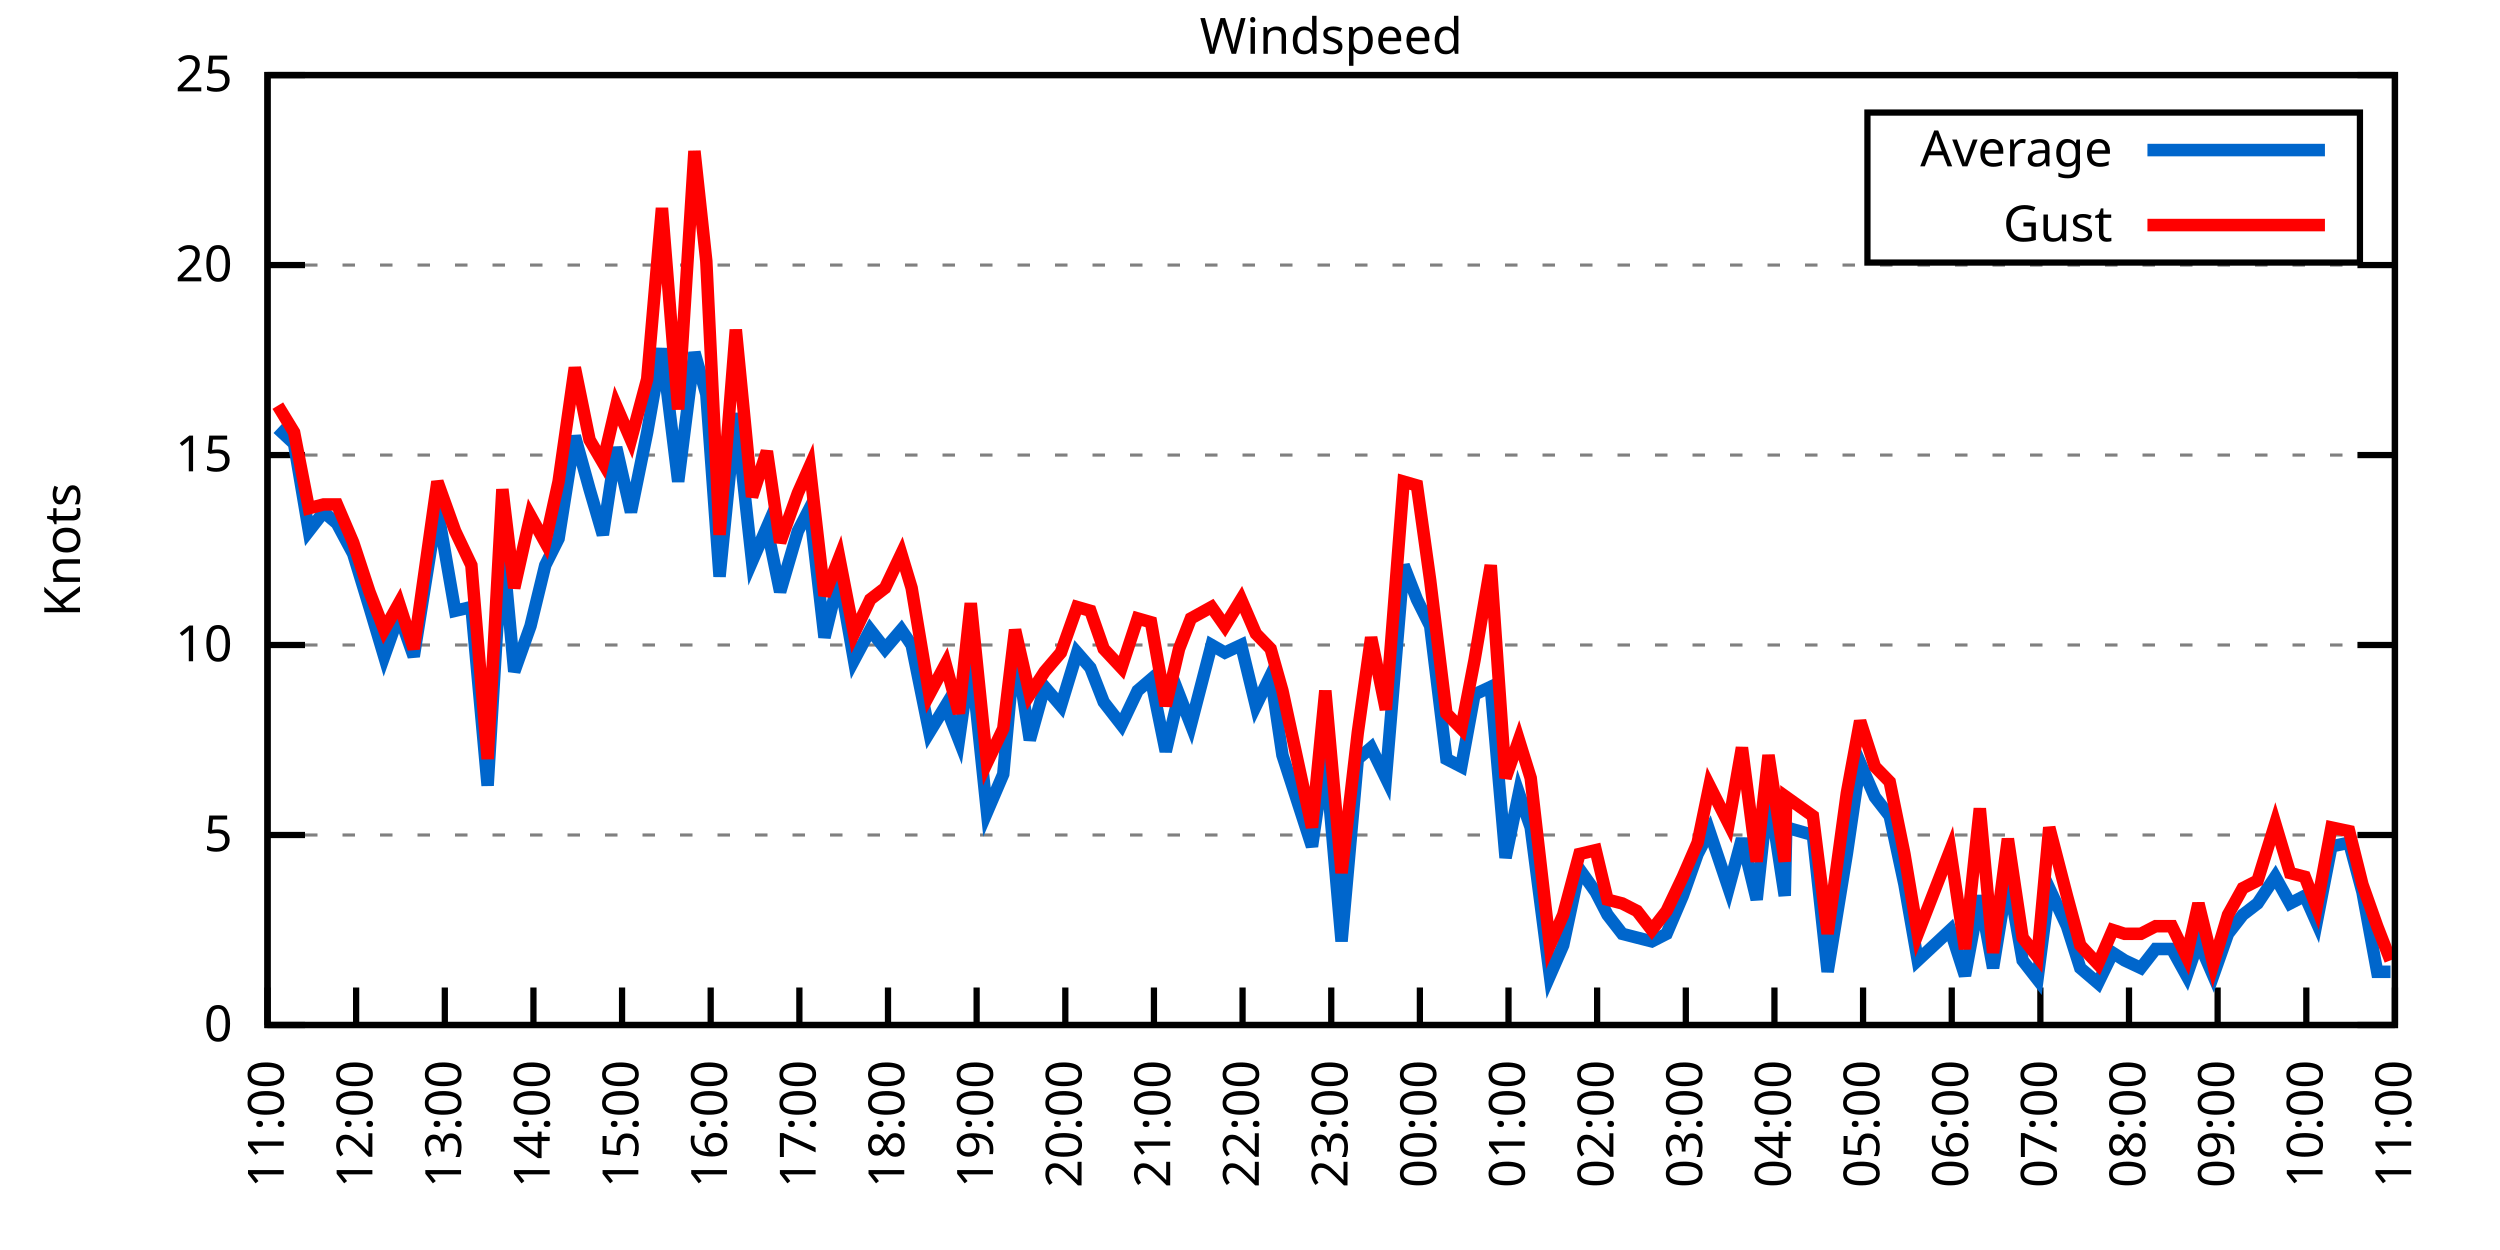
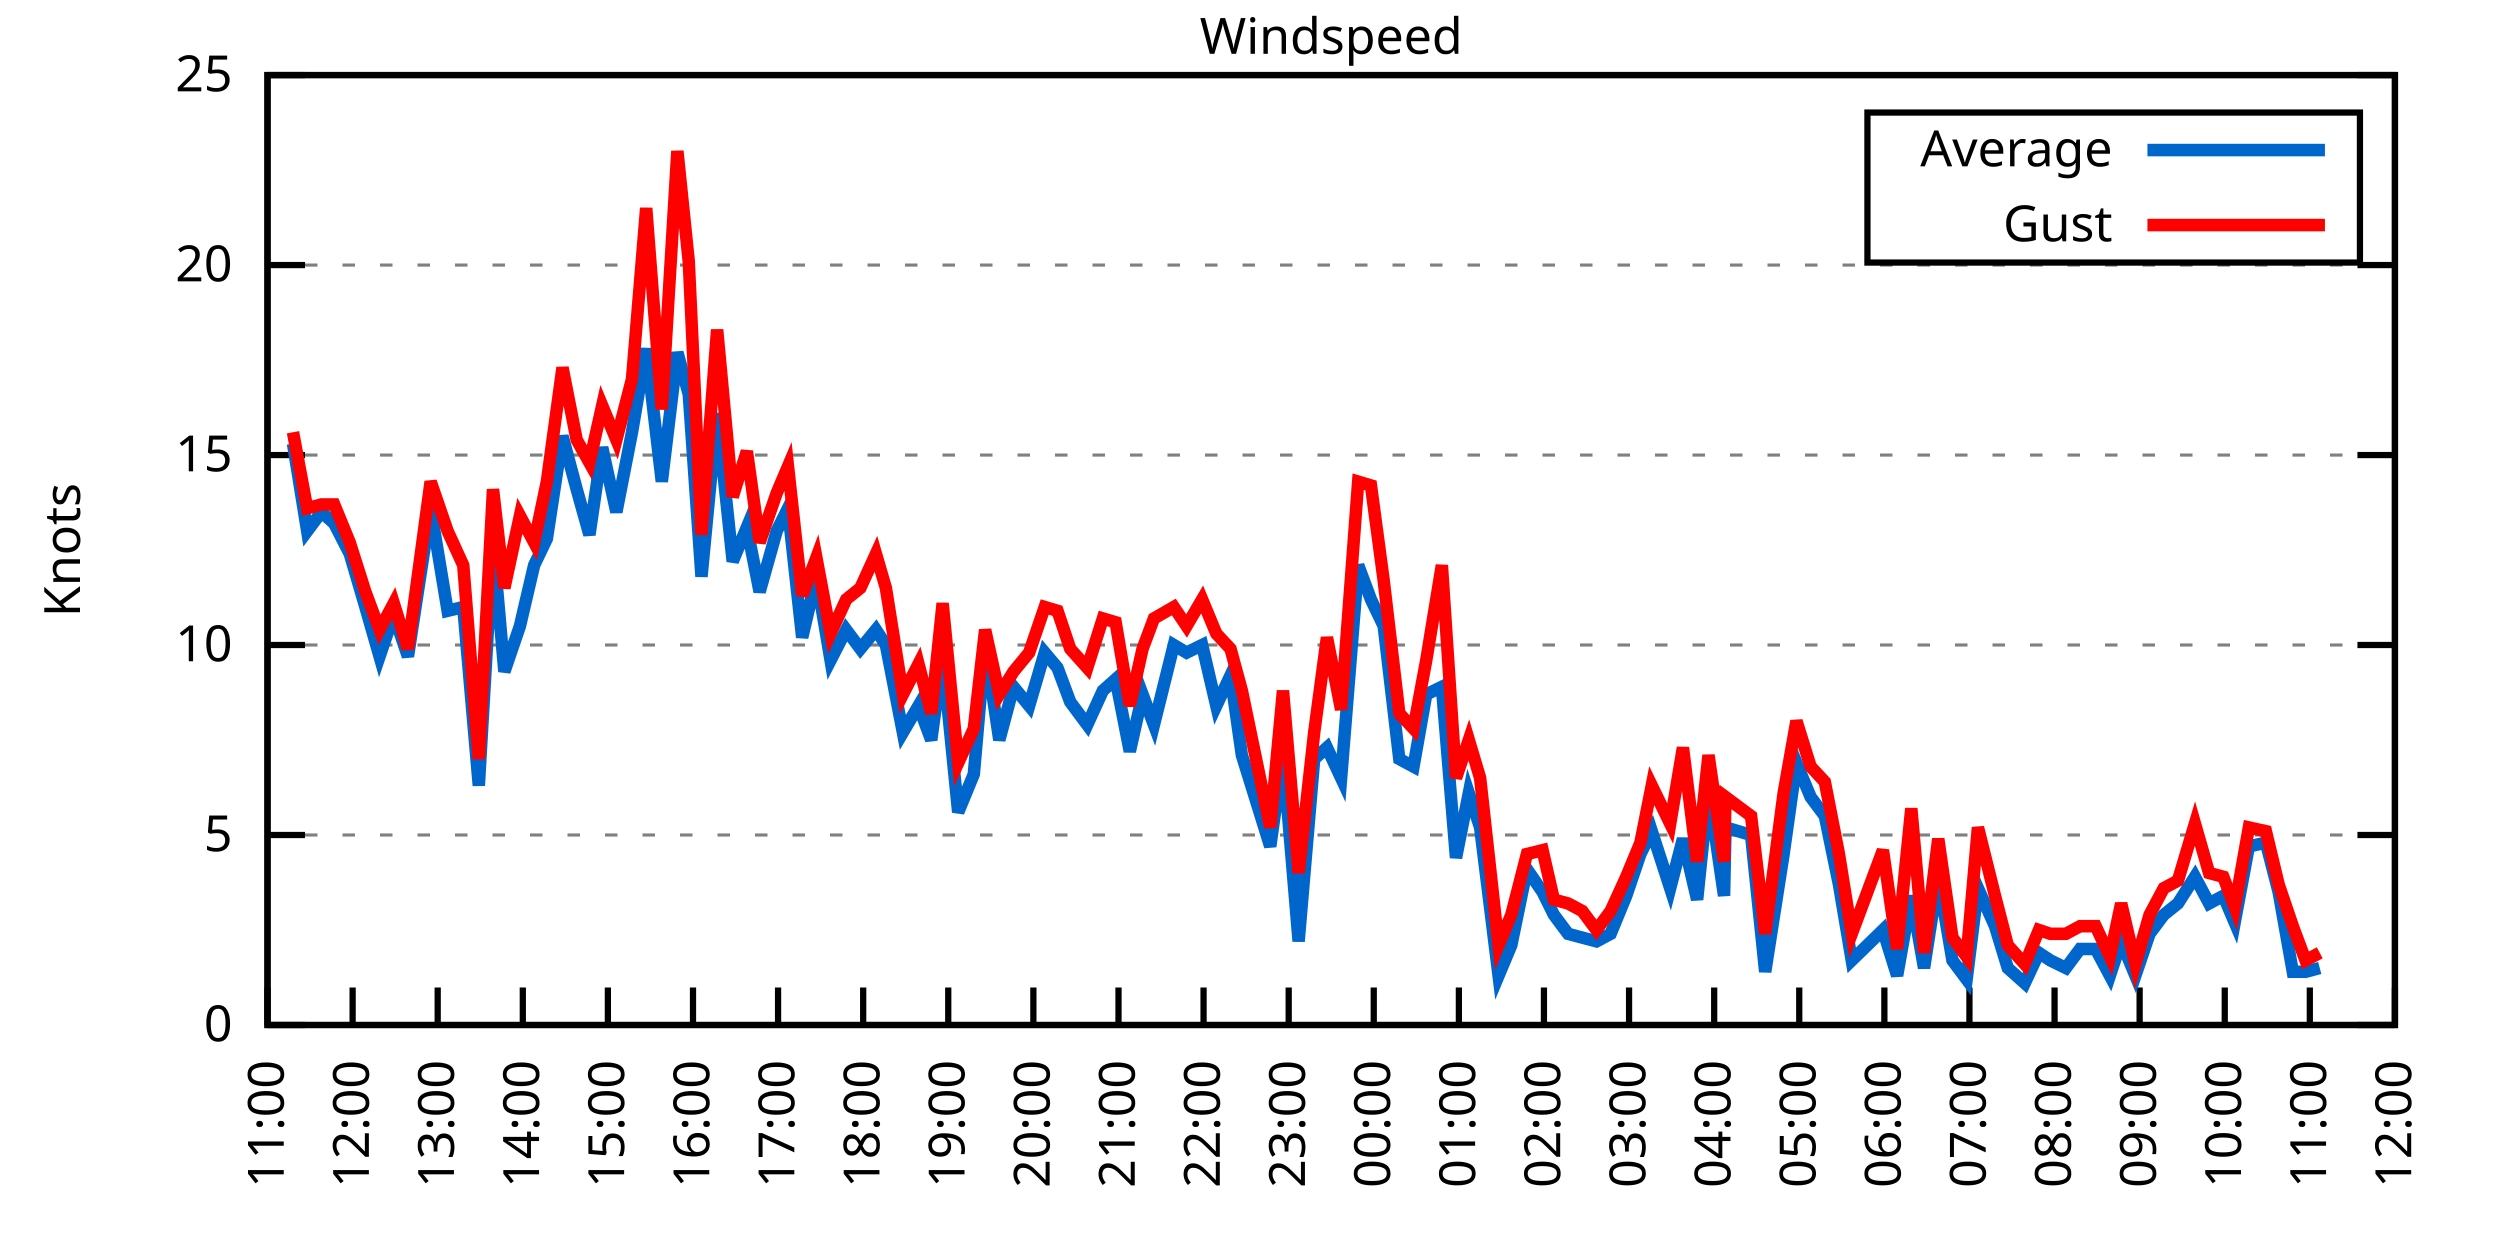
<svg xmlns="http://www.w3.org/2000/svg" xmlns:xlink="http://www.w3.org/1999/xlink" width="400" height="200" viewBox="0 0 400 200">
  <g id="gnuplot_canvas">
    <rect x="0" y="0" width="400" height="200" fill="none" />
    <defs>
      <circle id="gpDot" r="0.5" stroke-width="0.5" stroke="currentColor" />
      <path id="gpPt0" stroke-width="0.333" stroke="currentColor" d="M-1,0 h2 M0,-1 v2" />
      <path id="gpPt1" stroke-width="0.333" stroke="currentColor" d="M-1,-1 L1,1 M1,-1 L-1,1" />
      <path id="gpPt2" stroke-width="0.333" stroke="currentColor" d="M-1,0 L1,0 M0,-1 L0,1 M-1,-1 L1,1 M-1,1 L1,-1" />
      <rect id="gpPt3" stroke-width="0.333" stroke="currentColor" x="-1" y="-1" width="2" height="2" />
      <rect id="gpPt4" stroke-width="0.333" stroke="currentColor" fill="currentColor" x="-1" y="-1" width="2" height="2" />
      <circle id="gpPt5" stroke-width="0.333" stroke="currentColor" cx="0" cy="0" r="1" />
      <use xlink:href="#gpPt5" id="gpPt6" fill="currentColor" stroke="none" />
      <path id="gpPt7" stroke-width="0.333" stroke="currentColor" d="M0,-1.33 L-1.33,0.67 L1.33,0.67 z" />
      <use xlink:href="#gpPt7" id="gpPt8" fill="currentColor" stroke="none" />
      <use xlink:href="#gpPt7" id="gpPt9" stroke="currentColor" transform="rotate(180)" />
      <use xlink:href="#gpPt9" id="gpPt10" fill="currentColor" stroke="none" />
      <use xlink:href="#gpPt3" id="gpPt11" stroke="currentColor" transform="rotate(45)" />
      <use xlink:href="#gpPt11" id="gpPt12" fill="currentColor" stroke="none" />
      <path id="gpPt13" stroke-width="0.333" stroke="currentColor" d="M0,1.330 L1.265,0.411 L0.782,-1.067 L-0.782,-1.076 L-1.265,0.411 z" />
      <use xlink:href="#gpPt13" id="gpPt14" fill="currentColor" stroke="none" />
      <filter id="textbox" filterUnits="objectBoundingBox" x="0" y="0" height="1" width="1">
        <feFlood flood-color="white" flood-opacity="1" result="bgnd" />
        <feComposite in="SourceGraphic" in2="bgnd" operator="atop" />
      </filter>
      <filter id="greybox" filterUnits="objectBoundingBox" x="0" y="0" height="1" width="1">
        <feFlood flood-color="lightgrey" flood-opacity="1" result="grey" />
        <feComposite in="SourceGraphic" in2="grey" operator="atop" />
      </filter>
    </defs>
    <g fill="none" color="white" stroke="currentColor" stroke-width="1.00" stroke-linecap="butt" stroke-linejoin="miter">
</g>
    <g fill="none" color="black" stroke="currentColor" stroke-width="1.00" stroke-linecap="butt" stroke-linejoin="miter">
      <g stroke="none" shape-rendering="crispEdges">
        <polygon fill="rgb(255, 255, 255)" points="42.80,164.00 383.18,164.00 383.18,12.02 42.80,12.02 " />
      </g>
    </g>
    <g fill="none" color="black" stroke="currentColor" stroke-width="1.00" stroke-linecap="butt" stroke-linejoin="miter">
</g>
    <g fill="none" color="black" stroke="black" stroke-width="0.50" stroke-linecap="butt" stroke-linejoin="miter">
</g>
    <g fill="none" color="gray" stroke="currentColor" stroke-width="0.50" stroke-linecap="butt" stroke-linejoin="miter">
      <path stroke="gray" stroke-dasharray="2,4" class="gridline" d="M42.80,164.00 L383.19,164.00  " />
    </g>
    <g fill="none" color="gray" stroke="gray" stroke-width="1.00" stroke-linecap="butt" stroke-linejoin="miter">
</g>
    <g fill="none" color="black" stroke="currentColor" stroke-width="1.00" stroke-linecap="butt" stroke-linejoin="miter">
      <path stroke="black" d="M42.80,164.00 L48.80,164.00 M383.19,164.00 L377.19,164.00  " />
      <g transform="translate(37.20,166.60)" stroke="none" fill="black" font-family="Sans" font-size="8.00" text-anchor="end">
        <text>
          <tspan font-family="Sans"> 0</tspan>
        </text>
      </g>
    </g>
    <g fill="none" color="black" stroke="currentColor" stroke-width="1.00" stroke-linecap="butt" stroke-linejoin="miter">
</g>
    <g fill="none" color="black" stroke="black" stroke-width="0.50" stroke-linecap="butt" stroke-linejoin="miter">
</g>
    <g fill="none" color="gray" stroke="currentColor" stroke-width="0.50" stroke-linecap="butt" stroke-linejoin="miter">
      <path stroke="gray" stroke-dasharray="2,4" class="gridline" d="M42.80,133.60 L383.19,133.60  " />
    </g>
    <g fill="none" color="gray" stroke="gray" stroke-width="1.00" stroke-linecap="butt" stroke-linejoin="miter">
</g>
    <g fill="none" color="black" stroke="currentColor" stroke-width="1.00" stroke-linecap="butt" stroke-linejoin="miter">
      <path stroke="black" d="M42.80,133.60 L48.80,133.60 M383.19,133.60 L377.19,133.60  " />
      <g transform="translate(37.20,136.20)" stroke="none" fill="black" font-family="Sans" font-size="8.00" text-anchor="end">
        <text>
          <tspan font-family="Sans"> 5</tspan>
        </text>
      </g>
    </g>
    <g fill="none" color="black" stroke="currentColor" stroke-width="1.00" stroke-linecap="butt" stroke-linejoin="miter">
</g>
    <g fill="none" color="black" stroke="black" stroke-width="0.50" stroke-linecap="butt" stroke-linejoin="miter">
</g>
    <g fill="none" color="gray" stroke="currentColor" stroke-width="0.50" stroke-linecap="butt" stroke-linejoin="miter">
      <path stroke="gray" stroke-dasharray="2,4" class="gridline" d="M42.80,103.20 L383.19,103.20  " />
    </g>
    <g fill="none" color="gray" stroke="gray" stroke-width="1.00" stroke-linecap="butt" stroke-linejoin="miter">
</g>
    <g fill="none" color="black" stroke="currentColor" stroke-width="1.00" stroke-linecap="butt" stroke-linejoin="miter">
      <path stroke="black" d="M42.80,103.20 L48.80,103.20 M383.19,103.20 L377.19,103.20  " />
      <g transform="translate(37.20,105.80)" stroke="none" fill="black" font-family="Sans" font-size="8.00" text-anchor="end">
        <text>
          <tspan font-family="Sans"> 10</tspan>
        </text>
      </g>
    </g>
    <g fill="none" color="black" stroke="currentColor" stroke-width="1.00" stroke-linecap="butt" stroke-linejoin="miter">
</g>
    <g fill="none" color="black" stroke="black" stroke-width="0.50" stroke-linecap="butt" stroke-linejoin="miter">
</g>
    <g fill="none" color="gray" stroke="currentColor" stroke-width="0.50" stroke-linecap="butt" stroke-linejoin="miter">
      <path stroke="gray" stroke-dasharray="2,4" class="gridline" d="M42.80,72.81 L383.19,72.81  " />
    </g>
    <g fill="none" color="gray" stroke="gray" stroke-width="1.00" stroke-linecap="butt" stroke-linejoin="miter">
</g>
    <g fill="none" color="black" stroke="currentColor" stroke-width="1.00" stroke-linecap="butt" stroke-linejoin="miter">
      <path stroke="black" d="M42.80,72.81 L48.80,72.81 M383.19,72.81 L377.19,72.81  " />
      <g transform="translate(37.20,75.41)" stroke="none" fill="black" font-family="Sans" font-size="8.00" text-anchor="end">
        <text>
          <tspan font-family="Sans"> 15</tspan>
        </text>
      </g>
    </g>
    <g fill="none" color="black" stroke="currentColor" stroke-width="1.00" stroke-linecap="butt" stroke-linejoin="miter">
</g>
    <g fill="none" color="black" stroke="black" stroke-width="0.50" stroke-linecap="butt" stroke-linejoin="miter">
</g>
    <g fill="none" color="gray" stroke="currentColor" stroke-width="0.50" stroke-linecap="butt" stroke-linejoin="miter">
      <path stroke="gray" stroke-dasharray="2,4" class="gridline" d="M42.80,42.41 L383.19,42.41  " />
    </g>
    <g fill="none" color="gray" stroke="gray" stroke-width="1.00" stroke-linecap="butt" stroke-linejoin="miter">
</g>
    <g fill="none" color="black" stroke="currentColor" stroke-width="1.00" stroke-linecap="butt" stroke-linejoin="miter">
      <path stroke="black" d="M42.80,42.41 L48.80,42.41 M383.19,42.41 L377.19,42.41  " />
      <g transform="translate(37.20,45.01)" stroke="none" fill="black" font-family="Sans" font-size="8.00" text-anchor="end">
        <text>
          <tspan font-family="Sans"> 20</tspan>
        </text>
      </g>
    </g>
    <g fill="none" color="black" stroke="currentColor" stroke-width="1.00" stroke-linecap="butt" stroke-linejoin="miter">
</g>
    <g fill="none" color="black" stroke="black" stroke-width="0.50" stroke-linecap="butt" stroke-linejoin="miter">
</g>
    <g fill="none" color="gray" stroke="currentColor" stroke-width="0.50" stroke-linecap="butt" stroke-linejoin="miter">
      <path stroke="gray" stroke-dasharray="2,4" class="gridline" d="M42.80,12.01 L383.19,12.01  " />
    </g>
    <g fill="none" color="gray" stroke="gray" stroke-width="1.00" stroke-linecap="butt" stroke-linejoin="miter">
</g>
    <g fill="none" color="black" stroke="currentColor" stroke-width="1.00" stroke-linecap="butt" stroke-linejoin="miter">
      <path stroke="black" d="M42.80,12.01 L48.80,12.01 M383.19,12.01 L377.19,12.01  " />
      <g transform="translate(37.20,14.61)" stroke="none" fill="black" font-family="Sans" font-size="8.00" text-anchor="end">
        <text>
          <tspan font-family="Sans"> 25</tspan>
        </text>
      </g>
    </g>
    <g fill="none" color="black" stroke="currentColor" stroke-width="1.00" stroke-linecap="butt" stroke-linejoin="miter">
      <path stroke="black" d="M42.80,164.00 L42.80,158.00  " />
      <g transform="translate(45.40,169.60) rotate(270.00)" stroke="none" fill="black" font-family="Sans" font-size="8.00" text-anchor="end">
        <text>
          <tspan font-family="Sans">11:00</tspan>
        </text>
      </g>
    </g>
    <g fill="none" color="black" stroke="currentColor" stroke-width="1.00" stroke-linecap="butt" stroke-linejoin="miter">
-       <path stroke="black" d="M56.98,164.00 L56.98,158.00  " />
-       <g transform="translate(59.58,169.60) rotate(270.00)" stroke="none" fill="black" font-family="Sans" font-size="8.00" text-anchor="end">
+       <path stroke="black" d="M56.42,164.00 L56.42,158.00  " />
+       <g transform="translate(59.02,169.60) rotate(270.00)" stroke="none" fill="black" font-family="Sans" font-size="8.00" text-anchor="end">
        <text>
          <tspan font-family="Sans">12:00</tspan>
        </text>
      </g>
    </g>
    <g fill="none" color="black" stroke="currentColor" stroke-width="1.00" stroke-linecap="butt" stroke-linejoin="miter">
-       <path stroke="black" d="M71.17,164.00 L71.17,158.00  " />
-       <g transform="translate(73.77,169.60) rotate(270.00)" stroke="none" fill="black" font-family="Sans" font-size="8.00" text-anchor="end">
+       <path stroke="black" d="M70.03,164.00 L70.03,158.00  " />
+       <g transform="translate(72.63,169.60) rotate(270.00)" stroke="none" fill="black" font-family="Sans" font-size="8.00" text-anchor="end">
        <text>
          <tspan font-family="Sans">13:00</tspan>
        </text>
      </g>
    </g>
    <g fill="none" color="black" stroke="currentColor" stroke-width="1.00" stroke-linecap="butt" stroke-linejoin="miter">
-       <path stroke="black" d="M85.35,164.00 L85.35,158.00  " />
-       <g transform="translate(87.95,169.60) rotate(270.00)" stroke="none" fill="black" font-family="Sans" font-size="8.00" text-anchor="end">
+       <path stroke="black" d="M83.65,164.00 L83.65,158.00  " />
+       <g transform="translate(86.25,169.60) rotate(270.00)" stroke="none" fill="black" font-family="Sans" font-size="8.00" text-anchor="end">
        <text>
          <tspan font-family="Sans">14:00</tspan>
        </text>
      </g>
    </g>
    <g fill="none" color="black" stroke="currentColor" stroke-width="1.00" stroke-linecap="butt" stroke-linejoin="miter">
-       <path stroke="black" d="M99.53,164.00 L99.53,158.00  " />
-       <g transform="translate(102.13,169.60) rotate(270.00)" stroke="none" fill="black" font-family="Sans" font-size="8.00" text-anchor="end">
+       <path stroke="black" d="M97.26,164.00 L97.26,158.00  " />
+       <g transform="translate(99.86,169.60) rotate(270.00)" stroke="none" fill="black" font-family="Sans" font-size="8.00" text-anchor="end">
        <text>
          <tspan font-family="Sans">15:00</tspan>
        </text>
      </g>
    </g>
    <g fill="none" color="black" stroke="currentColor" stroke-width="1.00" stroke-linecap="butt" stroke-linejoin="miter">
-       <path stroke="black" d="M113.71,164.00 L113.71,158.00  " />
-       <g transform="translate(116.31,169.60) rotate(270.00)" stroke="none" fill="black" font-family="Sans" font-size="8.00" text-anchor="end">
+       <path stroke="black" d="M110.88,164.00 L110.88,158.00  " />
+       <g transform="translate(113.48,169.60) rotate(270.00)" stroke="none" fill="black" font-family="Sans" font-size="8.00" text-anchor="end">
        <text>
          <tspan font-family="Sans">16:00</tspan>
        </text>
      </g>
    </g>
    <g fill="none" color="black" stroke="currentColor" stroke-width="1.00" stroke-linecap="butt" stroke-linejoin="miter">
-       <path stroke="black" d="M127.90,164.00 L127.90,158.00  " />
-       <g transform="translate(130.50,169.60) rotate(270.00)" stroke="none" fill="black" font-family="Sans" font-size="8.00" text-anchor="end">
+       <path stroke="black" d="M124.49,164.00 L124.49,158.00  " />
+       <g transform="translate(127.09,169.60) rotate(270.00)" stroke="none" fill="black" font-family="Sans" font-size="8.00" text-anchor="end">
        <text>
          <tspan font-family="Sans">17:00</tspan>
        </text>
      </g>
    </g>
    <g fill="none" color="black" stroke="currentColor" stroke-width="1.00" stroke-linecap="butt" stroke-linejoin="miter">
-       <path stroke="black" d="M142.08,164.00 L142.08,158.00  " />
-       <g transform="translate(144.68,169.60) rotate(270.00)" stroke="none" fill="black" font-family="Sans" font-size="8.00" text-anchor="end">
+       <path stroke="black" d="M138.11,164.00 L138.11,158.00  " />
+       <g transform="translate(140.71,169.60) rotate(270.00)" stroke="none" fill="black" font-family="Sans" font-size="8.00" text-anchor="end">
        <text>
          <tspan font-family="Sans">18:00</tspan>
        </text>
      </g>
    </g>
    <g fill="none" color="black" stroke="currentColor" stroke-width="1.00" stroke-linecap="butt" stroke-linejoin="miter">
-       <path stroke="black" d="M156.26,164.00 L156.26,158.00  " />
-       <g transform="translate(158.86,169.60) rotate(270.00)" stroke="none" fill="black" font-family="Sans" font-size="8.00" text-anchor="end">
+       <path stroke="black" d="M151.72,164.00 L151.72,158.00  " />
+       <g transform="translate(154.32,169.60) rotate(270.00)" stroke="none" fill="black" font-family="Sans" font-size="8.00" text-anchor="end">
        <text>
          <tspan font-family="Sans">19:00</tspan>
        </text>
      </g>
    </g>
    <g fill="none" color="black" stroke="currentColor" stroke-width="1.00" stroke-linecap="butt" stroke-linejoin="miter">
-       <path stroke="black" d="M170.45,164.00 L170.45,158.00  " />
-       <g transform="translate(173.05,169.60) rotate(270.00)" stroke="none" fill="black" font-family="Sans" font-size="8.00" text-anchor="end">
+       <path stroke="black" d="M165.34,164.00 L165.34,158.00  " />
+       <g transform="translate(167.94,169.60) rotate(270.00)" stroke="none" fill="black" font-family="Sans" font-size="8.00" text-anchor="end">
        <text>
          <tspan font-family="Sans">20:00</tspan>
        </text>
      </g>
    </g>
    <g fill="none" color="black" stroke="currentColor" stroke-width="1.00" stroke-linecap="butt" stroke-linejoin="miter">
-       <path stroke="black" d="M184.63,164.00 L184.63,158.00  " />
-       <g transform="translate(187.23,169.60) rotate(270.00)" stroke="none" fill="black" font-family="Sans" font-size="8.00" text-anchor="end">
+       <path stroke="black" d="M178.96,164.00 L178.96,158.00  " />
+       <g transform="translate(181.56,169.60) rotate(270.00)" stroke="none" fill="black" font-family="Sans" font-size="8.00" text-anchor="end">
        <text>
          <tspan font-family="Sans">21:00</tspan>
        </text>
      </g>
    </g>
    <g fill="none" color="black" stroke="currentColor" stroke-width="1.00" stroke-linecap="butt" stroke-linejoin="miter">
-       <path stroke="black" d="M198.81,164.00 L198.81,158.00  " />
-       <g transform="translate(201.41,169.60) rotate(270.00)" stroke="none" fill="black" font-family="Sans" font-size="8.00" text-anchor="end">
+       <path stroke="black" d="M192.57,164.00 L192.57,158.00  " />
+       <g transform="translate(195.17,169.60) rotate(270.00)" stroke="none" fill="black" font-family="Sans" font-size="8.00" text-anchor="end">
        <text>
          <tspan font-family="Sans">22:00</tspan>
        </text>
      </g>
    </g>
    <g fill="none" color="black" stroke="currentColor" stroke-width="1.00" stroke-linecap="butt" stroke-linejoin="miter">
-       <path stroke="black" d="M213.00,164.00 L213.00,158.00  " />
-       <g transform="translate(215.60,169.60) rotate(270.00)" stroke="none" fill="black" font-family="Sans" font-size="8.00" text-anchor="end">
+       <path stroke="black" d="M206.19,164.00 L206.19,158.00  " />
+       <g transform="translate(208.79,169.60) rotate(270.00)" stroke="none" fill="black" font-family="Sans" font-size="8.00" text-anchor="end">
        <text>
          <tspan font-family="Sans">23:00</tspan>
        </text>
      </g>
    </g>
    <g fill="none" color="black" stroke="currentColor" stroke-width="1.00" stroke-linecap="butt" stroke-linejoin="miter">
-       <path stroke="black" d="M227.18,164.00 L227.18,158.00  " />
-       <g transform="translate(229.78,169.60) rotate(270.00)" stroke="none" fill="black" font-family="Sans" font-size="8.00" text-anchor="end">
+       <path stroke="black" d="M219.80,164.00 L219.80,158.00  " />
+       <g transform="translate(222.40,169.60) rotate(270.00)" stroke="none" fill="black" font-family="Sans" font-size="8.00" text-anchor="end">
        <text>
          <tspan font-family="Sans">00:00</tspan>
        </text>
      </g>
    </g>
    <g fill="none" color="black" stroke="currentColor" stroke-width="1.00" stroke-linecap="butt" stroke-linejoin="miter">
-       <path stroke="black" d="M241.36,164.00 L241.36,158.00  " />
-       <g transform="translate(243.96,169.60) rotate(270.00)" stroke="none" fill="black" font-family="Sans" font-size="8.00" text-anchor="end">
+       <path stroke="black" d="M233.42,164.00 L233.42,158.00  " />
+       <g transform="translate(236.02,169.60) rotate(270.00)" stroke="none" fill="black" font-family="Sans" font-size="8.00" text-anchor="end">
        <text>
          <tspan font-family="Sans">01:00</tspan>
        </text>
      </g>
    </g>
    <g fill="none" color="black" stroke="currentColor" stroke-width="1.00" stroke-linecap="butt" stroke-linejoin="miter">
-       <path stroke="black" d="M255.54,164.00 L255.54,158.00  " />
-       <g transform="translate(258.14,169.60) rotate(270.00)" stroke="none" fill="black" font-family="Sans" font-size="8.00" text-anchor="end">
+       <path stroke="black" d="M247.03,164.00 L247.03,158.00  " />
+       <g transform="translate(249.63,169.60) rotate(270.00)" stroke="none" fill="black" font-family="Sans" font-size="8.00" text-anchor="end">
        <text>
          <tspan font-family="Sans">02:00</tspan>
        </text>
      </g>
    </g>
    <g fill="none" color="black" stroke="currentColor" stroke-width="1.00" stroke-linecap="butt" stroke-linejoin="miter">
-       <path stroke="black" d="M269.73,164.00 L269.73,158.00  " />
-       <g transform="translate(272.33,169.60) rotate(270.00)" stroke="none" fill="black" font-family="Sans" font-size="8.00" text-anchor="end">
+       <path stroke="black" d="M260.65,164.00 L260.65,158.00  " />
+       <g transform="translate(263.25,169.60) rotate(270.00)" stroke="none" fill="black" font-family="Sans" font-size="8.00" text-anchor="end">
        <text>
          <tspan font-family="Sans">03:00</tspan>
        </text>
      </g>
    </g>
    <g fill="none" color="black" stroke="currentColor" stroke-width="1.00" stroke-linecap="butt" stroke-linejoin="miter">
-       <path stroke="black" d="M283.91,164.00 L283.91,158.00  " />
-       <g transform="translate(286.51,169.60) rotate(270.00)" stroke="none" fill="black" font-family="Sans" font-size="8.00" text-anchor="end">
+       <path stroke="black" d="M274.27,164.00 L274.27,158.00  " />
+       <g transform="translate(276.87,169.60) rotate(270.00)" stroke="none" fill="black" font-family="Sans" font-size="8.00" text-anchor="end">
        <text>
          <tspan font-family="Sans">04:00</tspan>
        </text>
      </g>
    </g>
    <g fill="none" color="black" stroke="currentColor" stroke-width="1.00" stroke-linecap="butt" stroke-linejoin="miter">
-       <path stroke="black" d="M298.09,164.00 L298.09,158.00  " />
-       <g transform="translate(300.69,169.60) rotate(270.00)" stroke="none" fill="black" font-family="Sans" font-size="8.00" text-anchor="end">
+       <path stroke="black" d="M287.88,164.00 L287.88,158.00  " />
+       <g transform="translate(290.48,169.60) rotate(270.00)" stroke="none" fill="black" font-family="Sans" font-size="8.00" text-anchor="end">
        <text>
          <tspan font-family="Sans">05:00</tspan>
        </text>
      </g>
    </g>
    <g fill="none" color="black" stroke="currentColor" stroke-width="1.00" stroke-linecap="butt" stroke-linejoin="miter">
-       <path stroke="black" d="M312.28,164.00 L312.28,158.00  " />
-       <g transform="translate(314.88,169.60) rotate(270.00)" stroke="none" fill="black" font-family="Sans" font-size="8.00" text-anchor="end">
+       <path stroke="black" d="M301.50,164.00 L301.50,158.00  " />
+       <g transform="translate(304.10,169.60) rotate(270.00)" stroke="none" fill="black" font-family="Sans" font-size="8.00" text-anchor="end">
        <text>
          <tspan font-family="Sans">06:00</tspan>
        </text>
      </g>
    </g>
    <g fill="none" color="black" stroke="currentColor" stroke-width="1.00" stroke-linecap="butt" stroke-linejoin="miter">
-       <path stroke="black" d="M326.46,164.00 L326.46,158.00  " />
-       <g transform="translate(329.06,169.60) rotate(270.00)" stroke="none" fill="black" font-family="Sans" font-size="8.00" text-anchor="end">
+       <path stroke="black" d="M315.11,164.00 L315.11,158.00  " />
+       <g transform="translate(317.71,169.60) rotate(270.00)" stroke="none" fill="black" font-family="Sans" font-size="8.00" text-anchor="end">
        <text>
          <tspan font-family="Sans">07:00</tspan>
        </text>
      </g>
    </g>
    <g fill="none" color="black" stroke="currentColor" stroke-width="1.00" stroke-linecap="butt" stroke-linejoin="miter">
-       <path stroke="black" d="M340.64,164.00 L340.64,158.00  " />
-       <g transform="translate(343.24,169.60) rotate(270.00)" stroke="none" fill="black" font-family="Sans" font-size="8.00" text-anchor="end">
+       <path stroke="black" d="M328.73,164.00 L328.73,158.00  " />
+       <g transform="translate(331.33,169.60) rotate(270.00)" stroke="none" fill="black" font-family="Sans" font-size="8.00" text-anchor="end">
        <text>
          <tspan font-family="Sans">08:00</tspan>
        </text>
      </g>
    </g>
    <g fill="none" color="black" stroke="currentColor" stroke-width="1.00" stroke-linecap="butt" stroke-linejoin="miter">
-       <path stroke="black" d="M354.82,164.00 L354.82,158.00  " />
-       <g transform="translate(357.42,169.60) rotate(270.00)" stroke="none" fill="black" font-family="Sans" font-size="8.00" text-anchor="end">
+       <path stroke="black" d="M342.34,164.00 L342.34,158.00  " />
+       <g transform="translate(344.94,169.60) rotate(270.00)" stroke="none" fill="black" font-family="Sans" font-size="8.00" text-anchor="end">
        <text>
          <tspan font-family="Sans">09:00</tspan>
        </text>
      </g>
    </g>
    <g fill="none" color="black" stroke="currentColor" stroke-width="1.00" stroke-linecap="butt" stroke-linejoin="miter">
-       <path stroke="black" d="M369.01,164.00 L369.01,158.00  " />
-       <g transform="translate(371.61,169.60) rotate(270.00)" stroke="none" fill="black" font-family="Sans" font-size="8.00" text-anchor="end">
+       <path stroke="black" d="M355.96,164.00 L355.96,158.00  " />
+       <g transform="translate(358.56,169.60) rotate(270.00)" stroke="none" fill="black" font-family="Sans" font-size="8.00" text-anchor="end">
        <text>
          <tspan font-family="Sans">10:00</tspan>
+         </text>
+       </g>
+     </g>
+     <g fill="none" color="black" stroke="currentColor" stroke-width="1.00" stroke-linecap="butt" stroke-linejoin="miter">
+       <path stroke="black" d="M369.57,164.00 L369.57,158.00  " />
+       <g transform="translate(372.17,169.60) rotate(270.00)" stroke="none" fill="black" font-family="Sans" font-size="8.00" text-anchor="end">
+         <text>
+           <tspan font-family="Sans">11:00</tspan>
        </text>
      </g>
    </g>
    <g fill="none" color="black" stroke="currentColor" stroke-width="1.00" stroke-linecap="butt" stroke-linejoin="miter">
      <path stroke="black" d="M383.19,164.00 L383.19,158.00  " />
      <g transform="translate(385.79,169.60) rotate(270.00)" stroke="none" fill="black" font-family="Sans" font-size="8.00" text-anchor="end">
        <text>
-           <tspan font-family="Sans">11:00</tspan>
+           <tspan font-family="Sans">12:00</tspan>
        </text>
      </g>
    </g>
    <g fill="none" color="black" stroke="currentColor" stroke-width="1.00" stroke-linecap="butt" stroke-linejoin="miter">
</g>
    <g fill="none" color="black" stroke="currentColor" stroke-width="1.00" stroke-linecap="butt" stroke-linejoin="miter">
      <path stroke="black" d="M42.80,12.01 L42.80,164.00 L383.19,164.00 L383.19,12.01 L42.80,12.01 Z  " />
    </g>
    <g fill="none" color="black" stroke="currentColor" stroke-width="1.00" stroke-linecap="butt" stroke-linejoin="miter">
</g>
    <g fill="none" color="black" stroke="currentColor" stroke-width="1.00" stroke-linecap="butt" stroke-linejoin="miter">
      <path stroke="black" d="M298.79,42.01 L298.79,18.01 L377.59,18.01 L377.59,42.01 L298.79,42.01 Z  " />
    </g>
    <g id="Windspeed_plot_1">
      <g fill="none" color="white" stroke="black" stroke-width="2.00" stroke-linecap="butt" stroke-linejoin="miter">
</g>
      <g fill="none" color="black" stroke="currentColor" stroke-width="2.00" stroke-linecap="butt" stroke-linejoin="miter">
        <g transform="translate(337.99,26.61)" stroke="none" fill="black" font-family="Sans" font-size="8.00" text-anchor="end">
          <text>
            <tspan font-family="Sans">Average</tspan>
          </text>
        </g>
      </g>
      <g fill="none" color="black" stroke="currentColor" stroke-width="2.00" stroke-linecap="butt" stroke-linejoin="miter">
-         <path stroke="rgb(  0, 102, 204)" d="M343.59,24.01 L371.99,24.01 M44.45,68.55 L47.05,70.98 L49.42,84.97 L51.78,81.93 L53.91,83.75 L56.51,88.61   L59.11,97.12 L61.47,105.03 L63.84,98.34 L66.20,105.03 L69.98,81.32 L72.82,97.73 L75.42,97.12 L78.02,125.70   L80.38,86.79 L82.28,107.46 L84.88,100.16 L87.24,90.44 L89.37,86.18 L91.97,69.77 L94.33,78.28 L96.46,85.57   L98.59,71.59 L100.95,81.93 L103.55,69.16 L105.91,55.78 L108.51,77.06 L111.11,56.39 L113.01,63.08 L115.13,92.26   L117.73,66.12 L120.33,89.83 L122.70,84.36 L124.82,94.69 L127.66,84.97 L129.55,81.32 L131.92,101.99 L134.28,92.26   L136.64,105.64 L139.24,100.77 L141.61,103.81 L144.21,100.77 L145.86,103.20 L148.70,117.19 L151.30,112.93 L153.43,118.40   L155.32,105.03 L157.92,129.95 L160.52,123.87 L162.41,103.20 L164.77,118.40 L167.14,109.89 L169.74,112.93 L172.34,104.42   L174.46,106.85 L176.59,112.32 L179.43,115.97 L182.03,110.50 L184.16,108.68 L186.52,120.23 L188.65,111.11 L190.54,115.97   L193.85,103.20 L195.98,104.42 L198.58,103.20 L200.94,112.93 L203.30,108.07 L205.19,120.83 L209.92,135.43 L212.05,120.83   L214.65,150.62 L217.25,121.44 L219.38,119.62 L221.74,124.48 L224.58,90.44 L226.71,95.91 L228.83,100.16 L231.43,121.44   L233.80,122.66 L235.92,111.11 L238.52,109.89 L240.89,137.25 L243.02,126.91 L244.91,132.39 L247.98,156.10 L250.11,151.23   L252.71,139.07 L255.31,142.72 L257.20,146.37 L259.56,149.41 L261.93,150.02 L264.29,150.62 L266.65,149.41 L269.25,143.33   L271.62,136.64 L273.51,132.99 L276.58,142.11 L278.71,134.21 L281.07,143.94 L282.96,126.31 L285.56,143.33 L285.80,132.39   L290.06,133.60 L292.42,155.49 L295.49,136.64 L297.62,122.05 L299.98,127.52 L302.35,130.56 L304.71,141.51 L306.84,153.66   L312.04,148.80 L314.40,156.10 L316.77,143.33 L318.89,154.88 L321.26,140.29 L323.62,153.66 L325.99,156.70 L327.88,142.11   L330.71,148.19 L332.84,154.88 L335.68,157.31 L338.04,152.45 L339.93,153.66 L342.53,154.88 L344.90,151.84 L347.50,151.84   L349.86,156.10 L351.75,150.62 L354.12,156.10 L356.48,149.41 L358.84,146.37 L361.21,144.55 L364.04,140.29 L366.41,144.55   L368.77,143.33 L370.66,147.59 L373.03,135.43 L375.86,134.82 L377.99,142.72 L380.35,155.49 L382.48,155.49  " />
+         <path stroke="rgb(  0, 102, 204)" d="M343.59,24.01 L371.99,24.01 M46.88,70.98 L49.15,84.97 L51.42,81.93 L53.47,83.75 L55.96,88.61 L58.46,97.12   L60.73,105.03 L63.00,98.34 L65.27,105.03 L68.90,81.32 L71.62,97.73 L74.12,97.12 L76.61,125.70 L78.88,86.79   L80.70,107.46 L83.19,100.16 L85.46,90.44 L87.50,86.18 L90.00,69.77 L92.27,78.28 L94.31,85.57 L96.35,71.59   L98.62,81.93 L101.12,69.16 L103.39,55.78 L105.89,77.06 L108.38,56.39 L110.20,63.08 L112.24,92.26 L114.74,66.12   L117.23,89.83 L119.50,84.36 L121.54,94.69 L124.27,84.97 L126.08,81.32 L128.35,101.99 L130.62,92.26 L132.89,105.64   L135.39,100.77 L137.66,103.81 L140.15,100.77 L141.74,103.20 L144.46,117.19 L146.96,112.93 L149.00,118.40 L150.82,105.03   L153.31,129.95 L155.81,123.87 L157.62,103.20 L159.89,118.40 L162.16,109.89 L164.66,112.93 L167.16,104.42 L169.20,106.85   L171.24,112.32 L173.96,115.97 L176.46,110.50 L178.50,108.68 L180.77,120.23 L182.81,111.11 L184.63,115.97 L187.81,103.20   L189.85,104.42 L192.34,103.20 L194.61,112.93 L196.88,108.07 L198.70,120.83 L203.24,135.43 L205.28,120.83 L207.78,150.62   L210.27,121.44 L212.31,119.62 L214.58,124.48 L217.31,90.44 L219.35,95.91 L221.39,100.16 L223.89,121.44 L226.16,122.66   L228.20,111.11 L230.70,109.89 L232.96,137.25 L235.01,126.91 L236.82,132.39 L239.77,156.10 L241.81,151.23 L244.31,139.07   L246.81,142.72 L248.62,146.37 L250.89,149.41 L253.16,150.02 L255.43,150.62 L257.70,149.41 L260.20,143.33 L262.47,136.64   L264.28,132.99 L267.23,142.11 L269.27,134.21 L271.54,143.94 L273.36,126.31 L275.85,143.33 L276.08,132.39 L280.17,133.60   L282.43,155.49 L285.38,136.64 L287.43,122.05 L289.70,127.52 L291.97,130.56 L294.23,141.51 L296.28,153.66 L301.27,148.80   L303.54,156.10 L305.81,143.33 L307.85,154.88 L310.12,140.29 L312.39,153.66 L314.66,156.70 L316.47,142.11 L319.20,148.19   L321.24,154.88 L323.96,157.31 L326.23,152.45 L328.05,153.66 L330.54,154.88 L332.81,151.84 L335.31,151.84 L337.58,156.10   L339.39,150.62 L341.66,156.10 L343.93,149.41 L346.20,146.37 L348.47,144.55 L351.19,140.29 L353.46,144.55 L355.73,143.33   L357.55,147.59 L359.82,135.43 L362.54,134.82 L364.58,142.72 L366.85,155.49 L368.89,155.49 L371.16,154.88  " />
      </g>
    </g>
    <g id="Windspeed_plot_2">
      <g fill="none" color="black" stroke="currentColor" stroke-width="2.00" stroke-linecap="butt" stroke-linejoin="miter">
        <g transform="translate(337.99,38.61)" stroke="none" fill="black" font-family="Sans" font-size="8.00" text-anchor="end">
          <text>
            <tspan font-family="Sans">Gust</tspan>
          </text>
        </g>
      </g>
      <g fill="none" color="black" stroke="currentColor" stroke-width="2.00" stroke-linecap="butt" stroke-linejoin="miter">
-         <path stroke="rgb(255,   0,   0)" d="M343.59,36.01 L371.99,36.01 M44.45,64.90 L47.05,69.16 L49.42,81.32 L51.78,80.71 L53.91,80.71 L56.51,86.79   L59.11,94.69 L61.47,100.77 L63.84,96.52 L66.20,103.81 L69.98,77.06 L72.82,84.97 L75.42,90.44 L78.02,121.44   L80.38,78.28 L82.28,94.08 L84.88,82.53 L87.24,86.79 L89.37,77.06 L91.97,58.82 L94.33,70.37 L96.46,74.02   L98.59,64.90 L100.95,70.37 L103.55,60.65 L105.91,33.29 L108.51,65.51 L111.11,24.17 L113.01,41.80 L115.13,85.57   L117.73,52.74 L120.33,79.49 L122.70,72.20 L124.82,86.79 L127.66,78.89 L129.55,74.63 L131.92,95.30 L134.28,89.22   L136.64,101.38 L139.24,95.91 L141.61,94.08 L144.21,88.61 L145.86,94.08 L148.70,111.11 L151.30,106.24 L153.43,114.15   L155.32,96.52 L157.92,122.05 L160.52,116.58 L162.41,100.77 L164.77,111.11 L167.14,107.46 L169.74,104.42 L172.34,97.12   L174.46,97.73 L176.59,103.81 L179.43,106.85 L182.03,98.95 L184.16,99.56 L186.52,112.93 L188.65,103.81 L190.54,98.95   L193.85,97.12 L195.98,100.16 L198.58,95.91 L200.94,101.38 L203.30,103.81 L205.19,110.50 L209.92,132.39 L212.05,110.50   L214.65,139.68 L217.25,117.19 L219.38,101.99 L221.74,113.54 L224.58,77.06 L226.71,77.67 L228.83,92.87 L231.43,114.15   L233.80,116.58 L235.92,105.64 L238.52,90.44 L240.89,124.48 L243.02,118.40 L244.91,124.48 L247.98,151.23 L250.11,146.37   L252.71,136.64 L255.31,136.03 L257.20,143.94 L259.56,144.55 L261.93,145.76 L264.29,148.80 L266.65,145.76 L269.25,140.29   L271.62,134.82 L273.51,125.70 L276.58,131.78 L278.71,119.62 L281.07,137.86 L282.96,120.83 L285.56,137.86 L285.80,127.52   L290.06,130.56 L292.42,149.41 L295.49,126.91 L297.62,115.36 L299.98,122.66 L302.35,125.09 L304.71,136.64 L306.84,149.41   L312.04,136.03 L314.40,151.84 L316.77,129.35 L318.89,152.45 L321.26,134.21 L323.62,150.02 L325.99,153.06 L327.88,132.39   L330.71,143.33 L332.84,151.23 L335.68,154.27 L338.04,148.80 L339.93,149.41 L342.53,149.41 L344.90,148.19 L347.50,148.19   L349.86,153.06 L351.75,144.55 L354.12,154.27 L356.48,146.37 L358.84,142.11 L361.21,140.90 L364.04,131.78 L366.41,139.68   L368.77,140.29 L370.66,145.15 L373.03,132.39 L375.86,132.99 L377.99,141.51 L380.35,148.19 L382.48,153.66  " />
+         <path stroke="rgb(255,   0,   0)" d="M343.59,36.01 L371.99,36.01 M46.88,69.16 L49.15,81.32 L51.42,80.71 L53.47,80.71 L55.96,86.79 L58.46,94.69   L60.73,100.77 L63.00,96.52 L65.27,103.81 L68.90,77.06 L71.62,84.97 L74.12,90.44 L76.61,121.44 L78.88,78.28   L80.70,94.08 L83.19,82.53 L85.46,86.79 L87.50,77.06 L90.00,58.82 L92.27,70.37 L94.31,74.02 L96.35,64.90   L98.62,70.37 L101.12,60.65 L103.39,33.29 L105.89,65.51 L108.38,24.17 L110.20,41.80 L112.24,85.57 L114.74,52.74   L117.23,79.49 L119.50,72.20 L121.54,86.79 L124.27,78.89 L126.08,74.63 L128.35,95.30 L130.62,89.22 L132.89,101.38   L135.39,95.91 L137.66,94.08 L140.15,88.61 L141.74,94.08 L144.46,111.11 L146.96,106.24 L149.00,114.15 L150.82,96.52   L153.31,122.05 L155.81,116.58 L157.62,100.77 L159.89,111.11 L162.16,107.46 L164.66,104.42 L167.16,97.12 L169.20,97.73   L171.24,103.81 L173.96,106.85 L176.46,98.95 L178.50,99.56 L180.77,112.93 L182.81,103.81 L184.63,98.95 L187.81,97.12   L189.85,100.16 L192.34,95.91 L194.61,101.38 L196.88,103.81 L198.70,110.50 L203.24,132.39 L205.28,110.50 L207.78,139.68   L210.27,117.19 L212.31,101.99 L214.58,113.54 L217.31,77.06 L219.35,77.67 L221.39,92.87 L223.89,114.15 L226.16,116.58   L228.20,105.64 L230.70,90.44 L232.96,124.48 L235.01,118.40 L236.82,124.48 L239.77,151.23 L241.81,146.37 L244.31,136.64   L246.81,136.03 L248.62,143.94 L250.89,144.55 L253.16,145.76 L255.43,148.80 L257.70,145.76 L260.20,140.29 L262.47,134.82   L264.28,125.70 L267.23,131.78 L269.27,119.62 L271.54,137.86 L273.36,120.83 L275.85,137.86 L276.08,127.52 L280.17,130.56   L282.43,149.41 L285.38,126.91 L287.43,115.36 L289.70,122.66 L291.97,125.09 L294.23,136.64 L296.28,149.41 L301.27,136.03   L303.54,151.84 L305.81,129.35 L307.85,152.45 L310.12,134.21 L312.39,150.02 L314.66,153.06 L316.47,132.39 L319.20,143.33   L321.24,151.23 L323.96,154.27 L326.23,148.80 L328.05,149.41 L330.54,149.41 L332.81,148.19 L335.31,148.19 L337.58,153.06   L339.39,144.55 L341.66,154.27 L343.93,146.37 L346.20,142.11 L348.47,140.90 L351.19,131.78 L353.46,139.68 L355.73,140.29   L357.55,145.15 L359.82,132.39 L362.54,132.99 L364.58,141.51 L366.85,148.19 L368.89,153.66 L371.16,152.45  " />
      </g>
    </g>
    <g fill="none" color="black" stroke="currentColor" stroke-width="2.00" stroke-linecap="butt" stroke-linejoin="miter">
</g>
    <g fill="none" color="black" stroke="black" stroke-width="1.00" stroke-linecap="butt" stroke-linejoin="miter">
</g>
    <g fill="none" color="black" stroke="currentColor" stroke-width="1.00" stroke-linecap="butt" stroke-linejoin="miter">
      <path stroke="black" d="M42.80,12.01 L42.80,164.00 L383.19,164.00 L383.19,12.01 L42.80,12.01 Z  " />
      <g transform="translate(12.80,88.01) rotate(270.00)" stroke="none" fill="black" font-family="Sans" font-size="8.00" text-anchor="middle">
        <text>
          <tspan font-family="Sans">Knots</tspan>
        </text>
      </g>
    </g>
    <g fill="none" color="black" stroke="currentColor" stroke-width="1.00" stroke-linecap="butt" stroke-linejoin="miter">
</g>
    <g fill="none" color="black" stroke="currentColor" stroke-width="1.00" stroke-linecap="butt" stroke-linejoin="miter">
      <g transform="translate(212.99,8.61)" stroke="none" fill="black" font-family="Sans" font-size="8.00" text-anchor="middle">
        <text>
          <tspan font-family="Sans">Windspeed</tspan>
        </text>
      </g>
    </g>
    <g fill="none" color="black" stroke="currentColor" stroke-width="1.00" stroke-linecap="butt" stroke-linejoin="miter">
</g>
  </g>
</svg>
